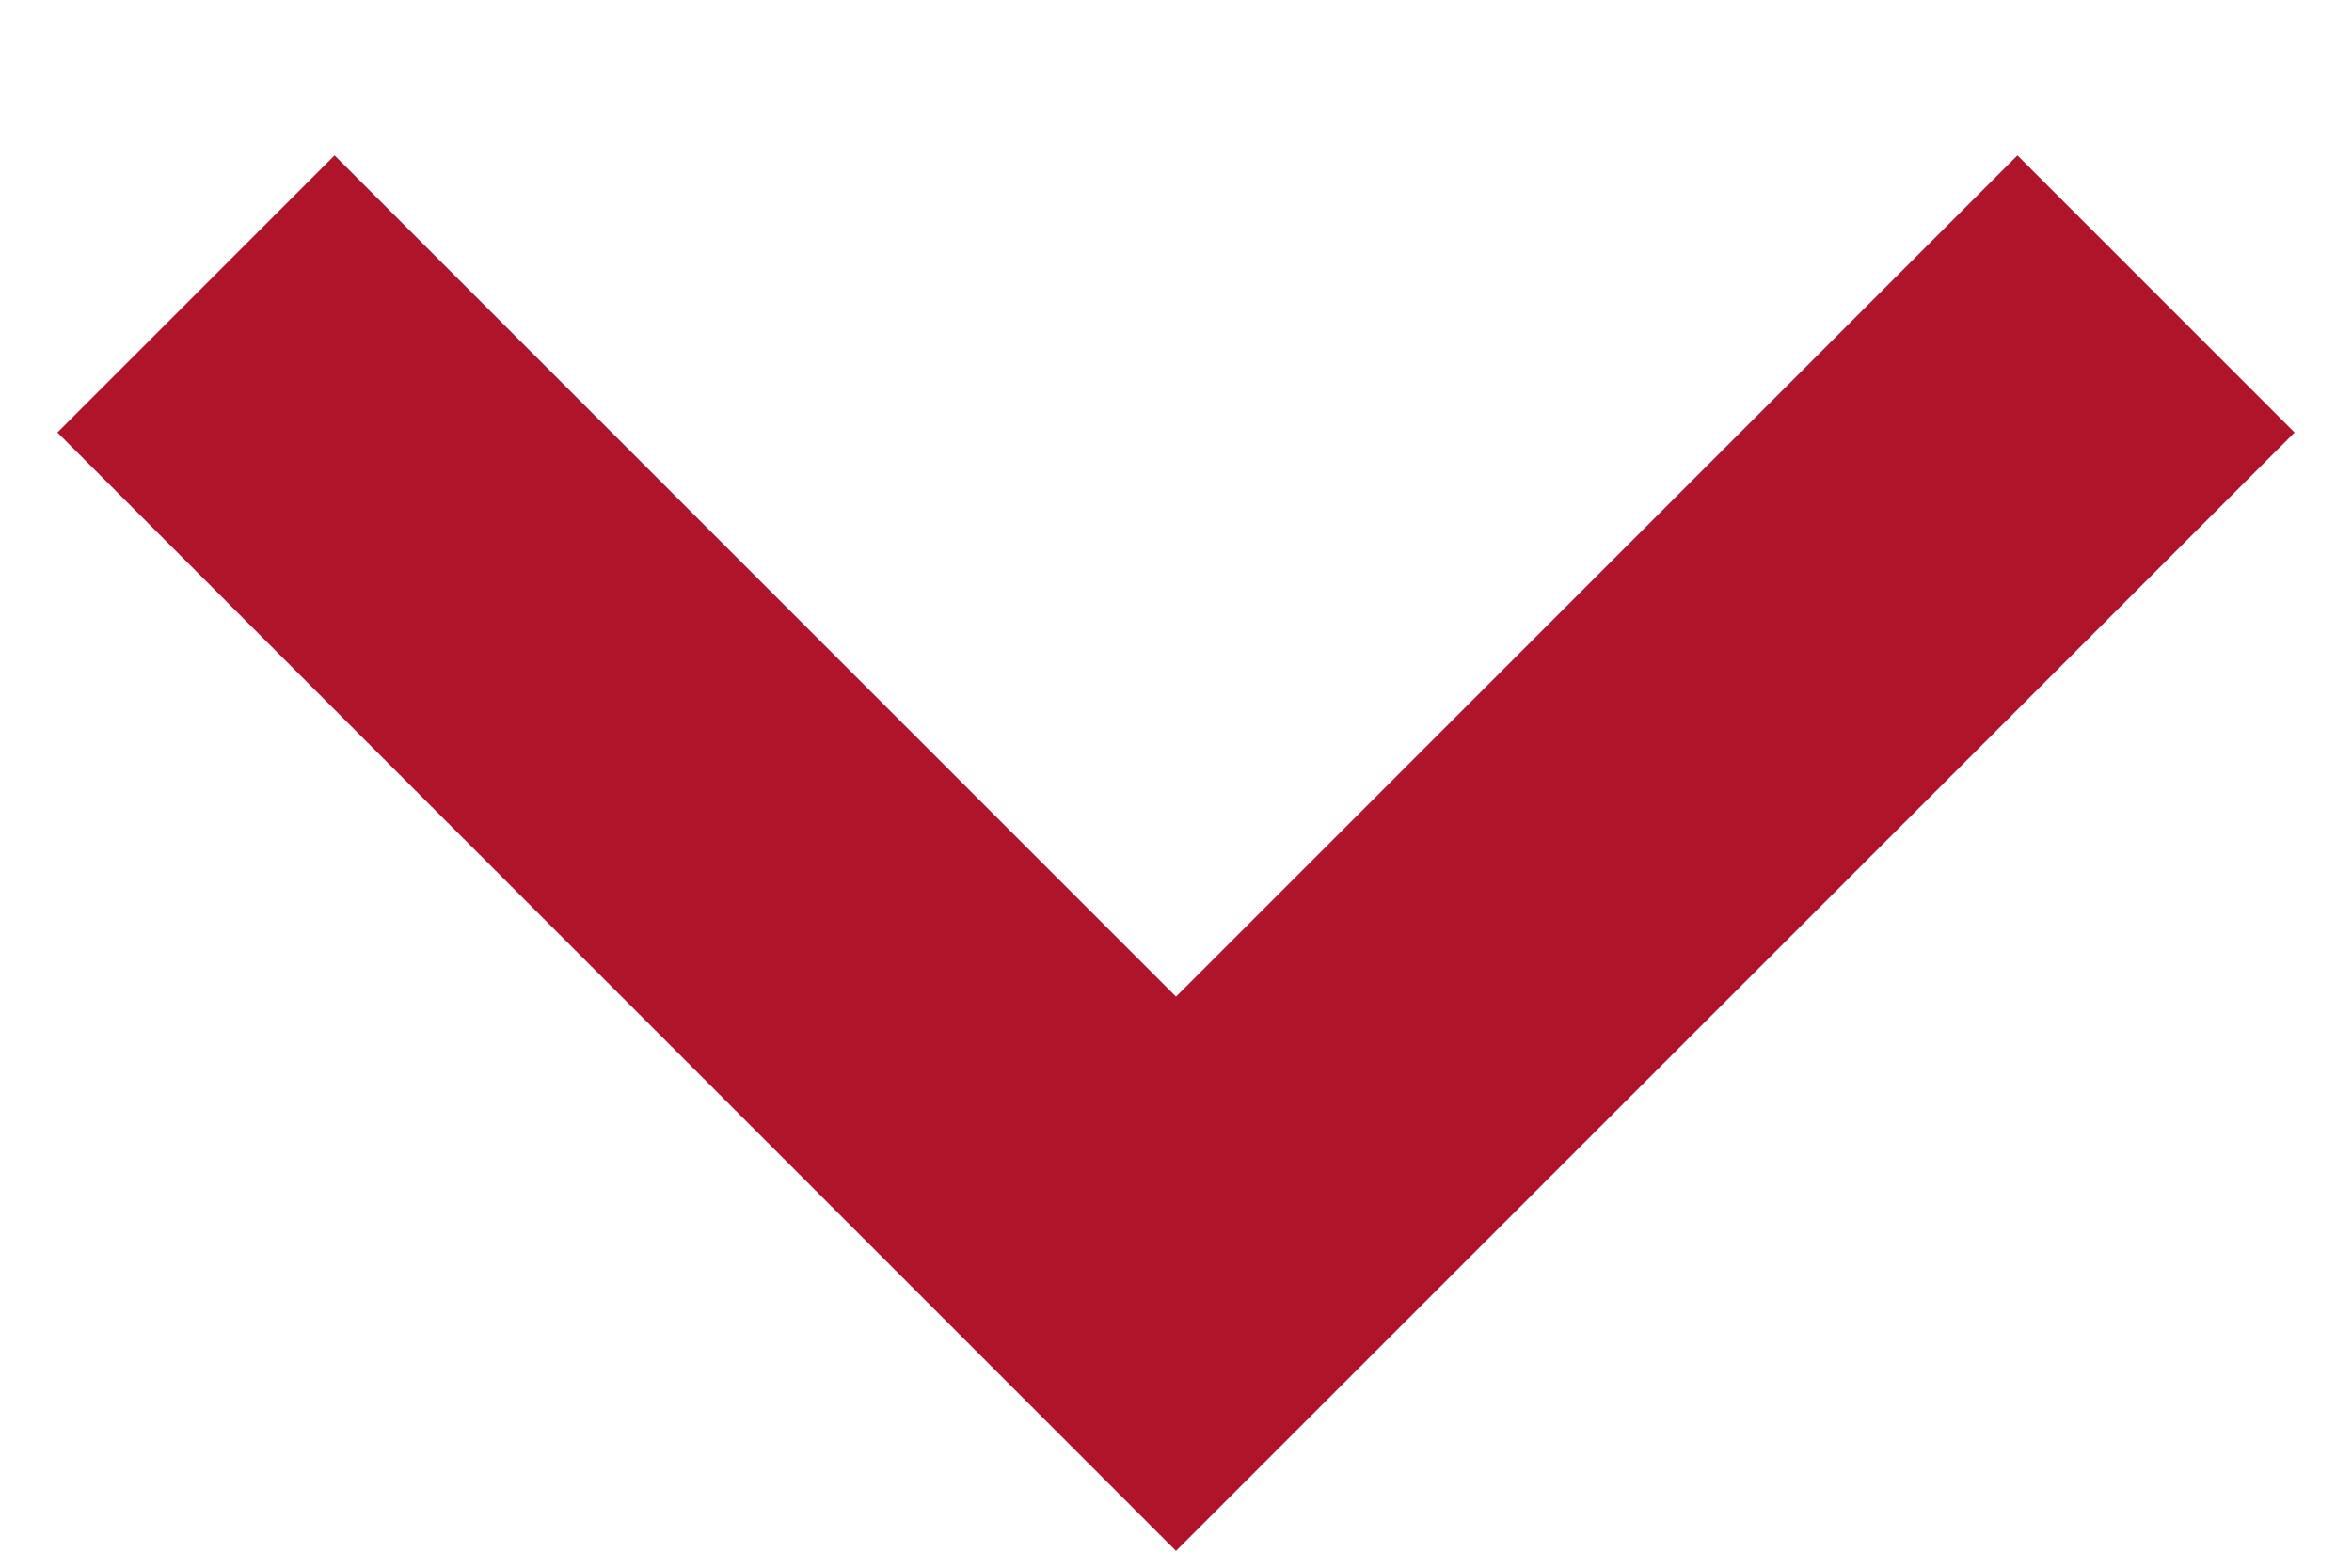
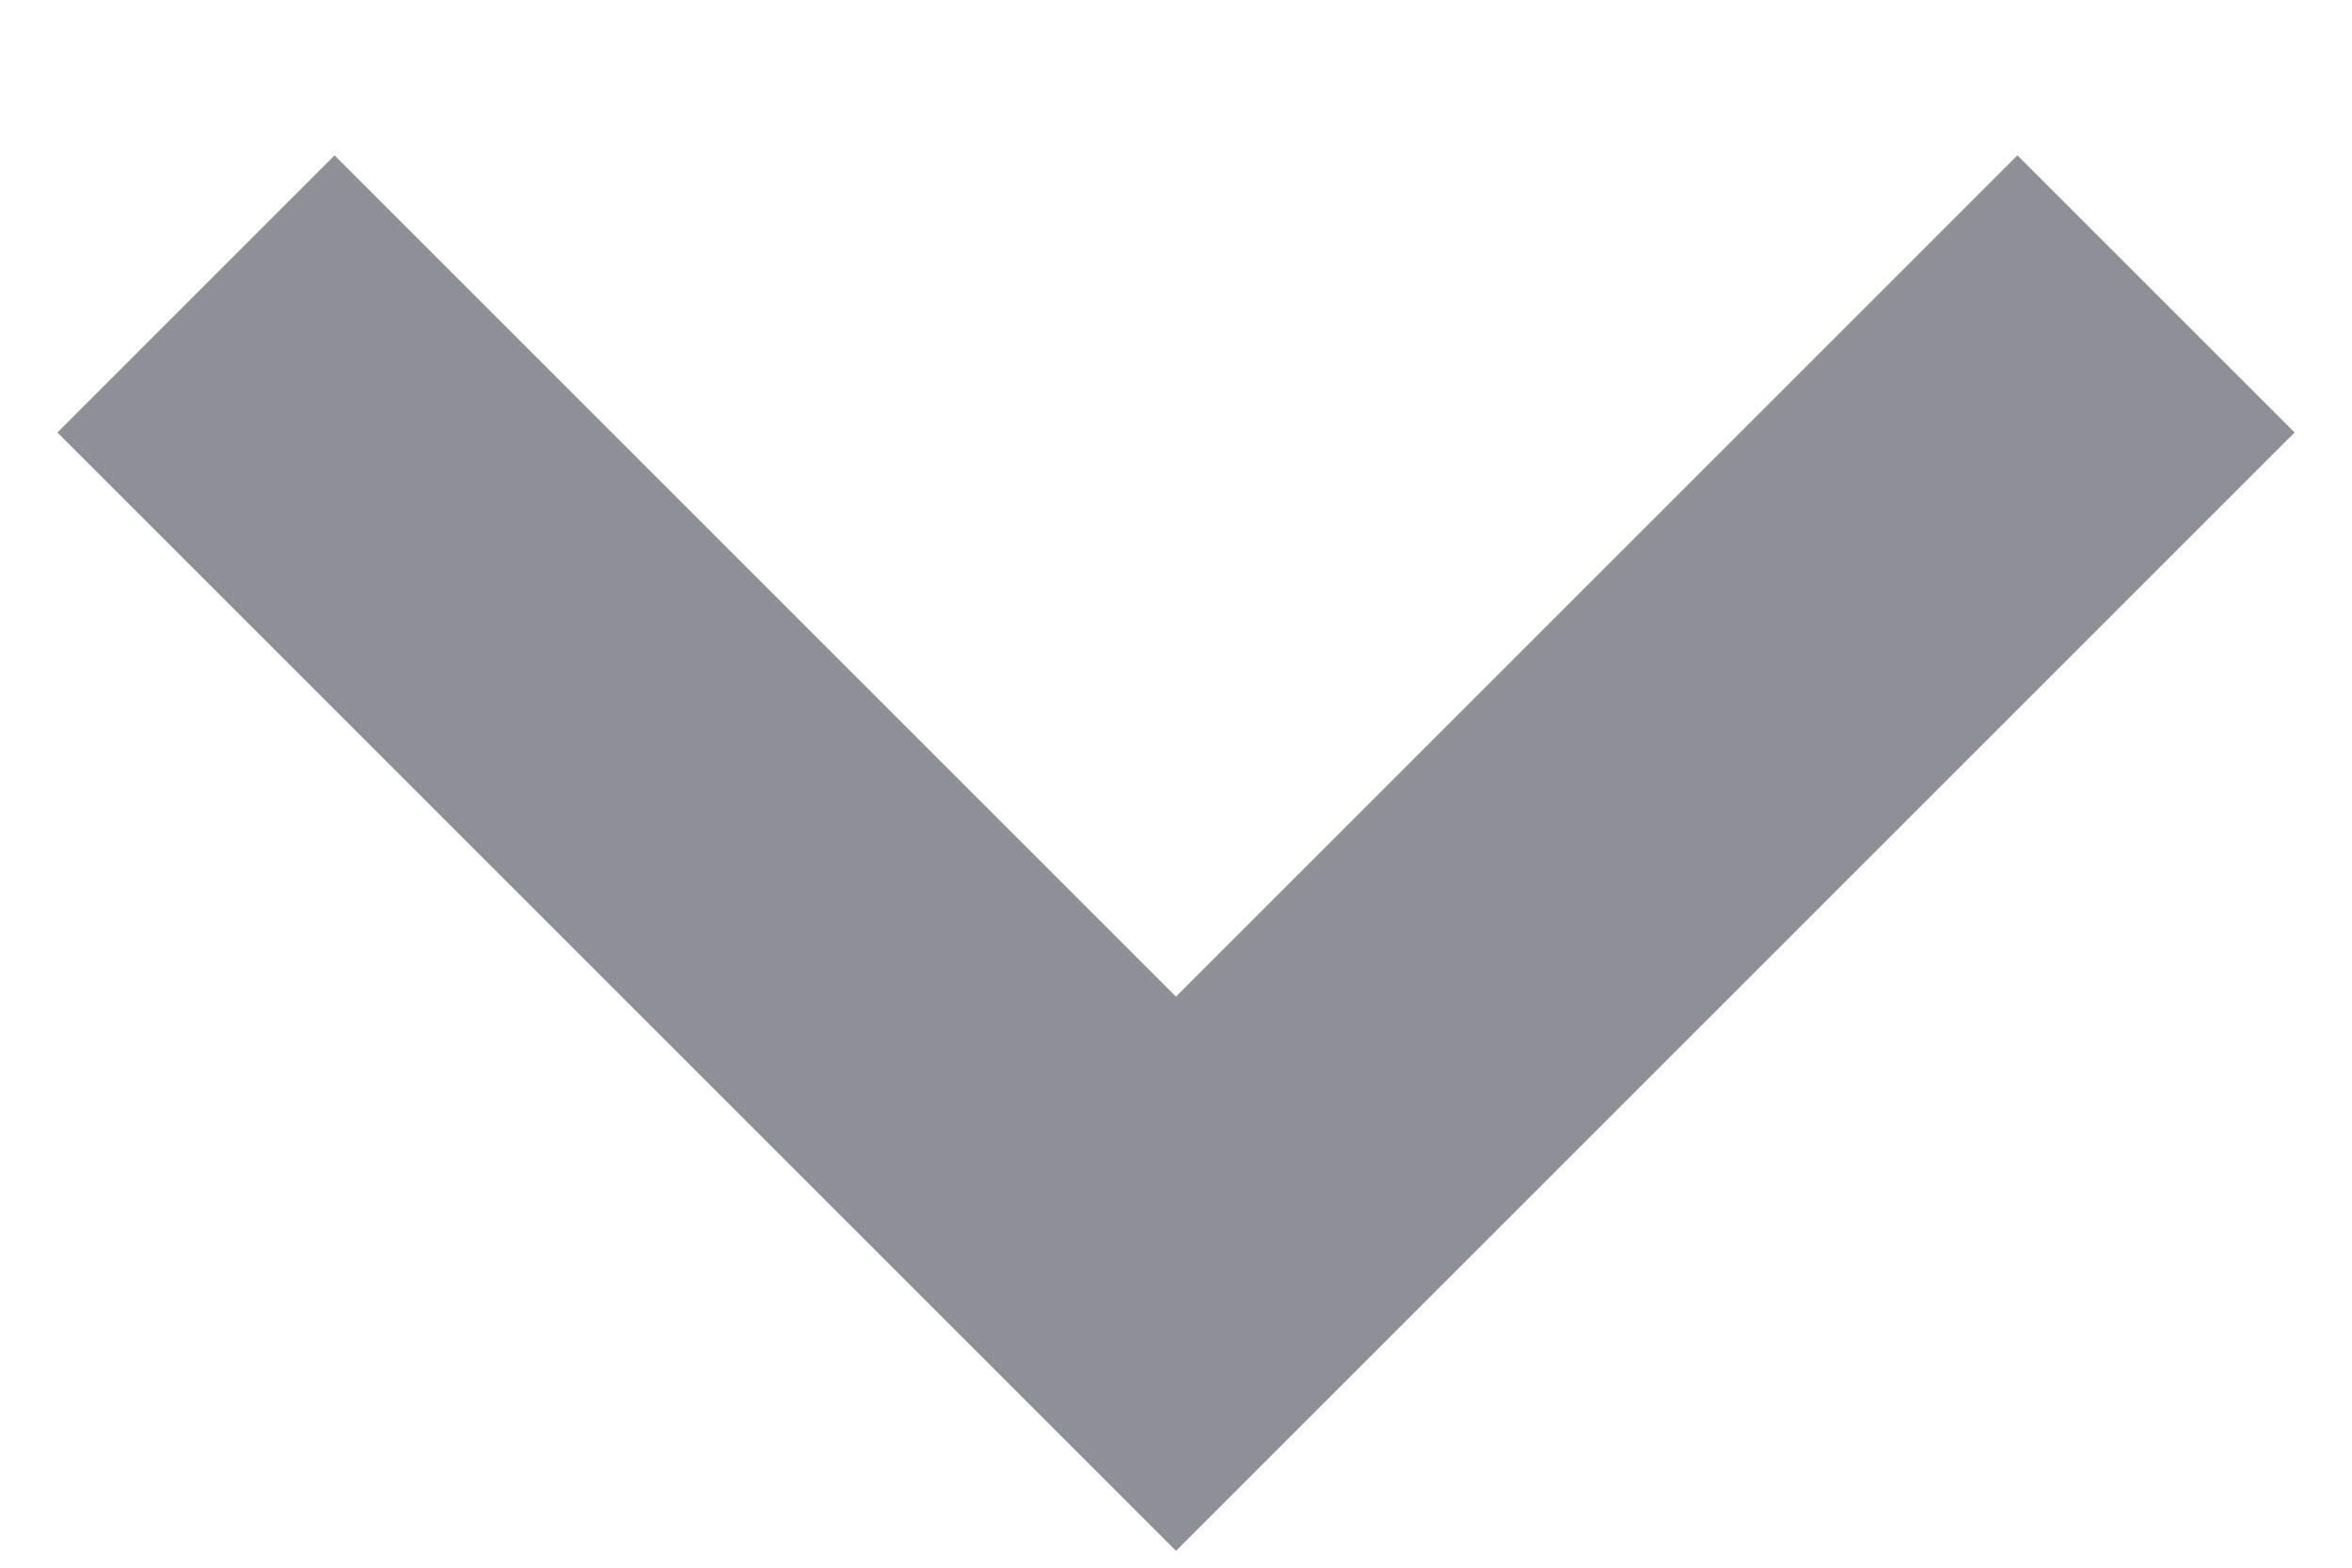
<svg xmlns="http://www.w3.org/2000/svg" width="12" height="8" viewBox="0 0 12 8">
-   <path d="M1 1.5 L6 6.5 L11 1.5" fill="none" stroke="#b0142b" stroke-width="2" />
+   <path d="M1 1.5 L6 6.5 L11 1.5" fill="none" stroke="#8f8f97" stroke-width="2" />
</svg>
